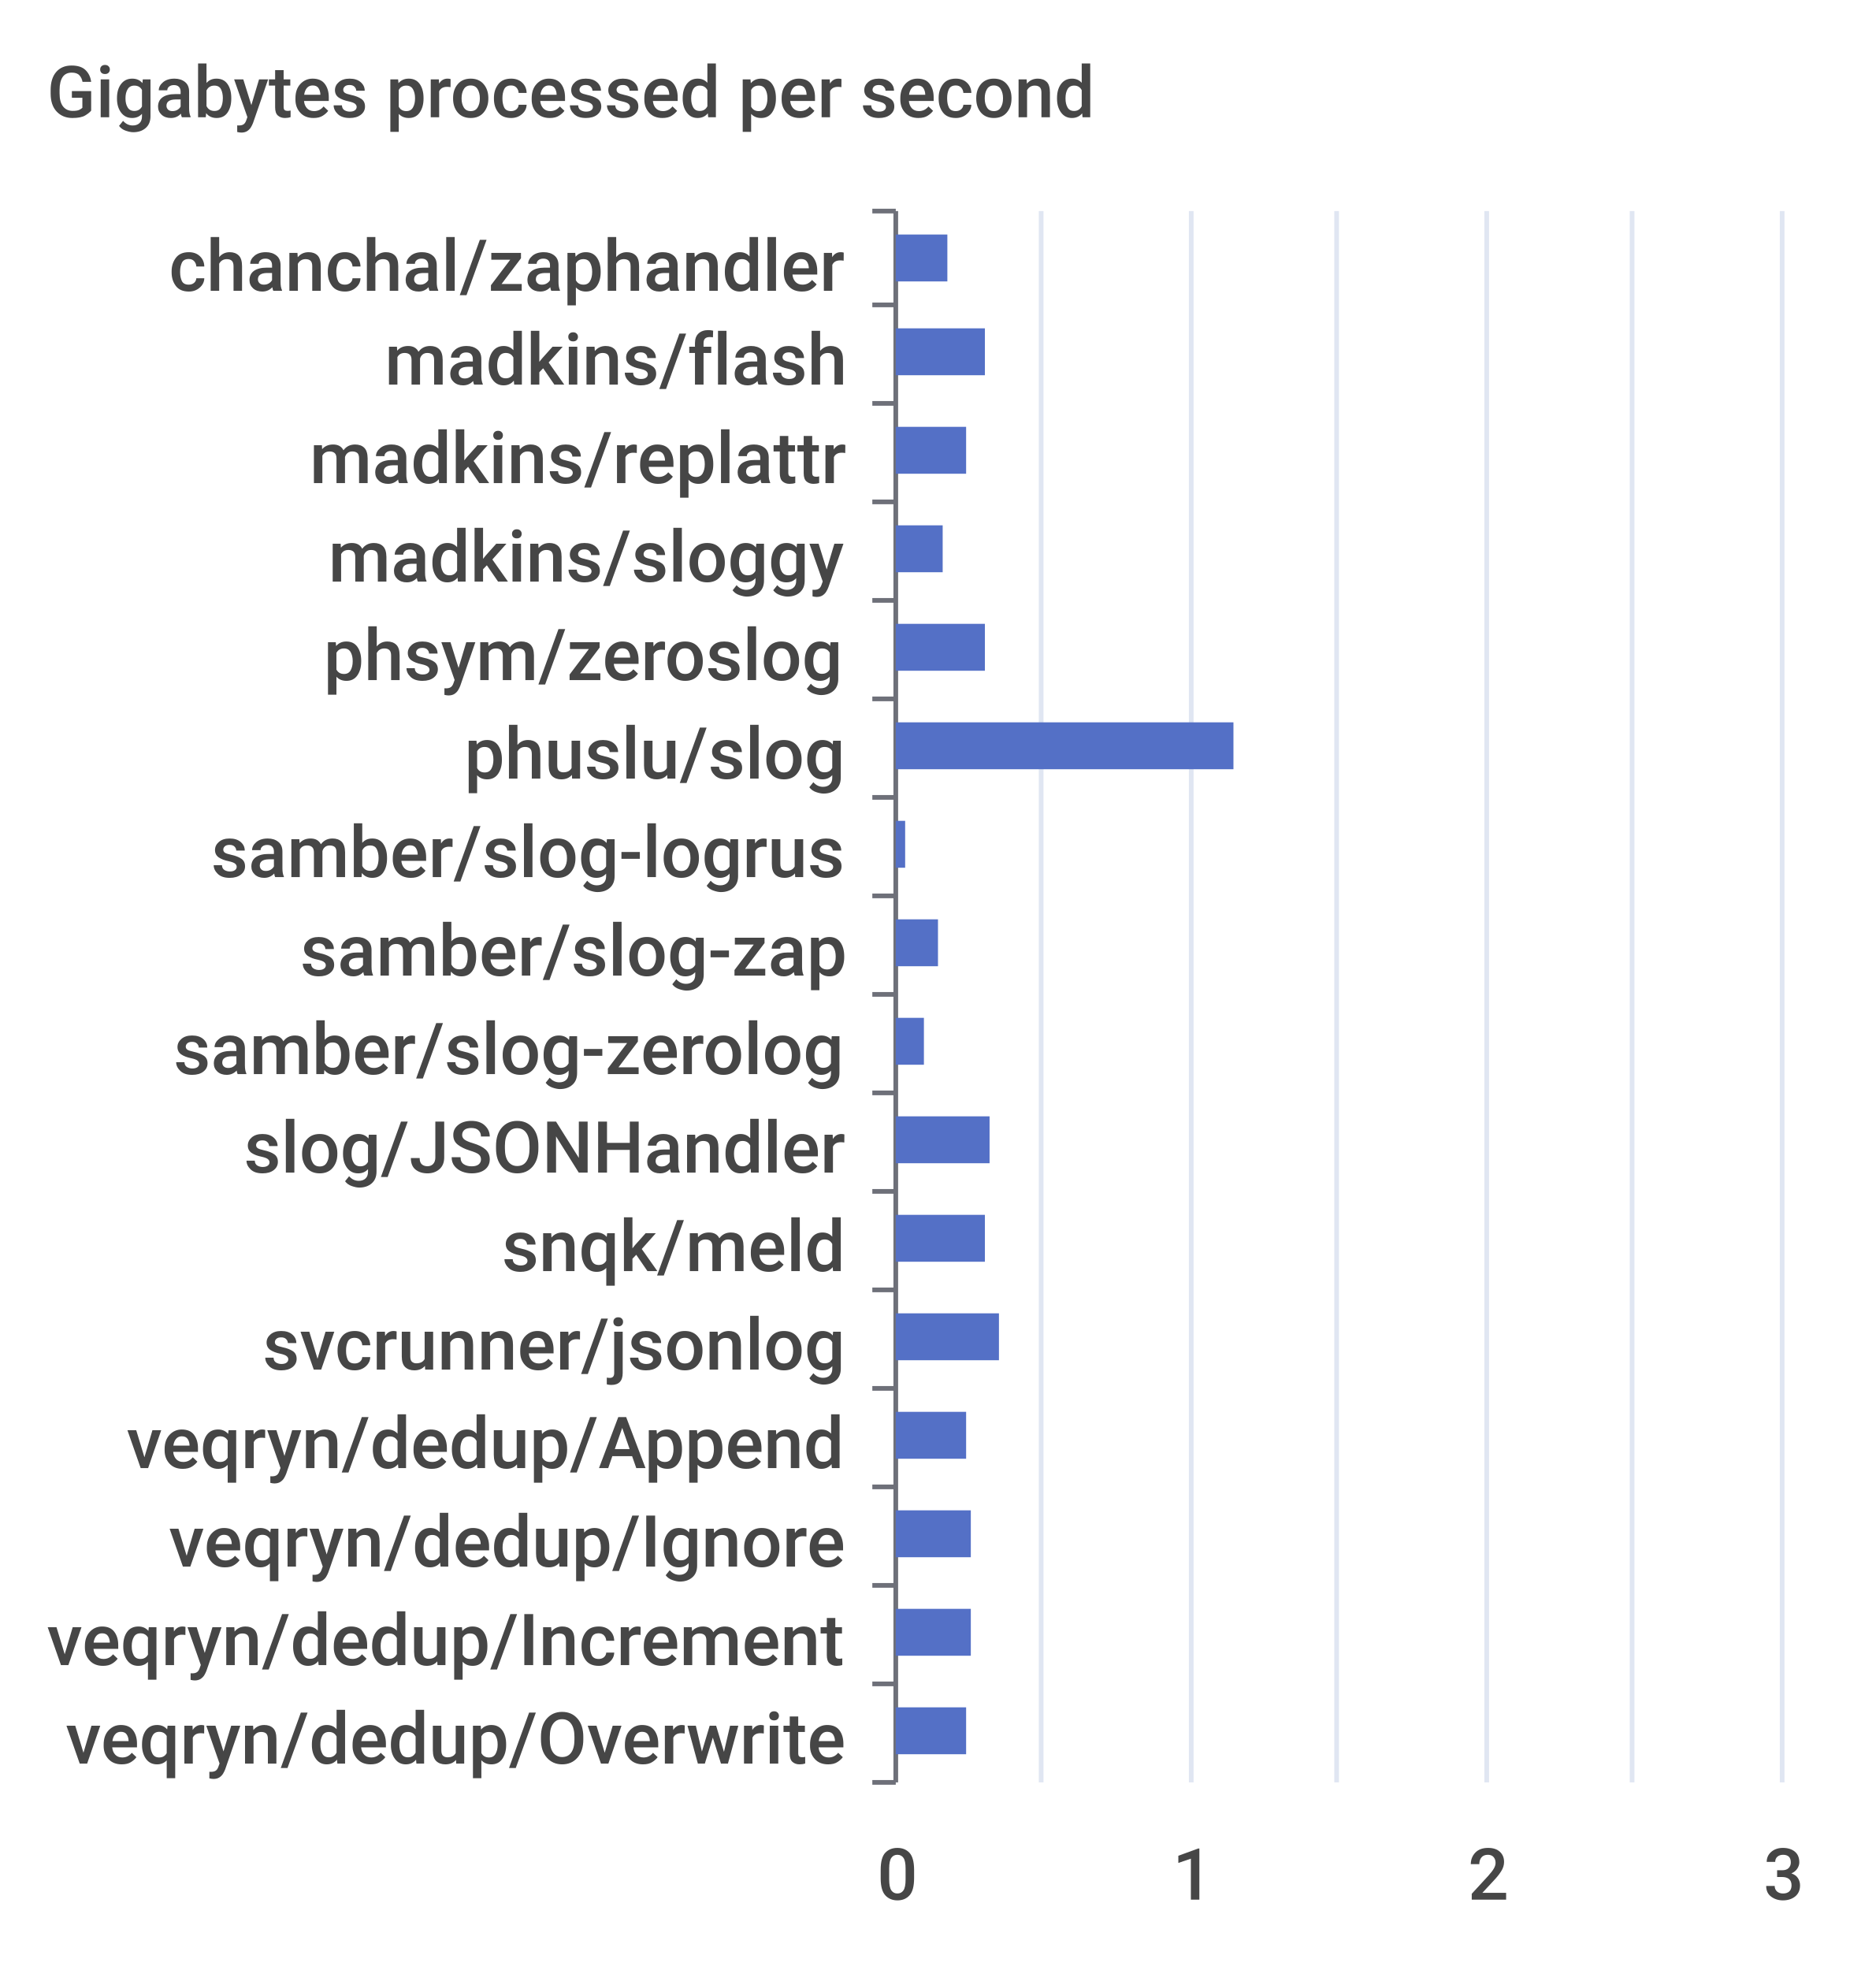
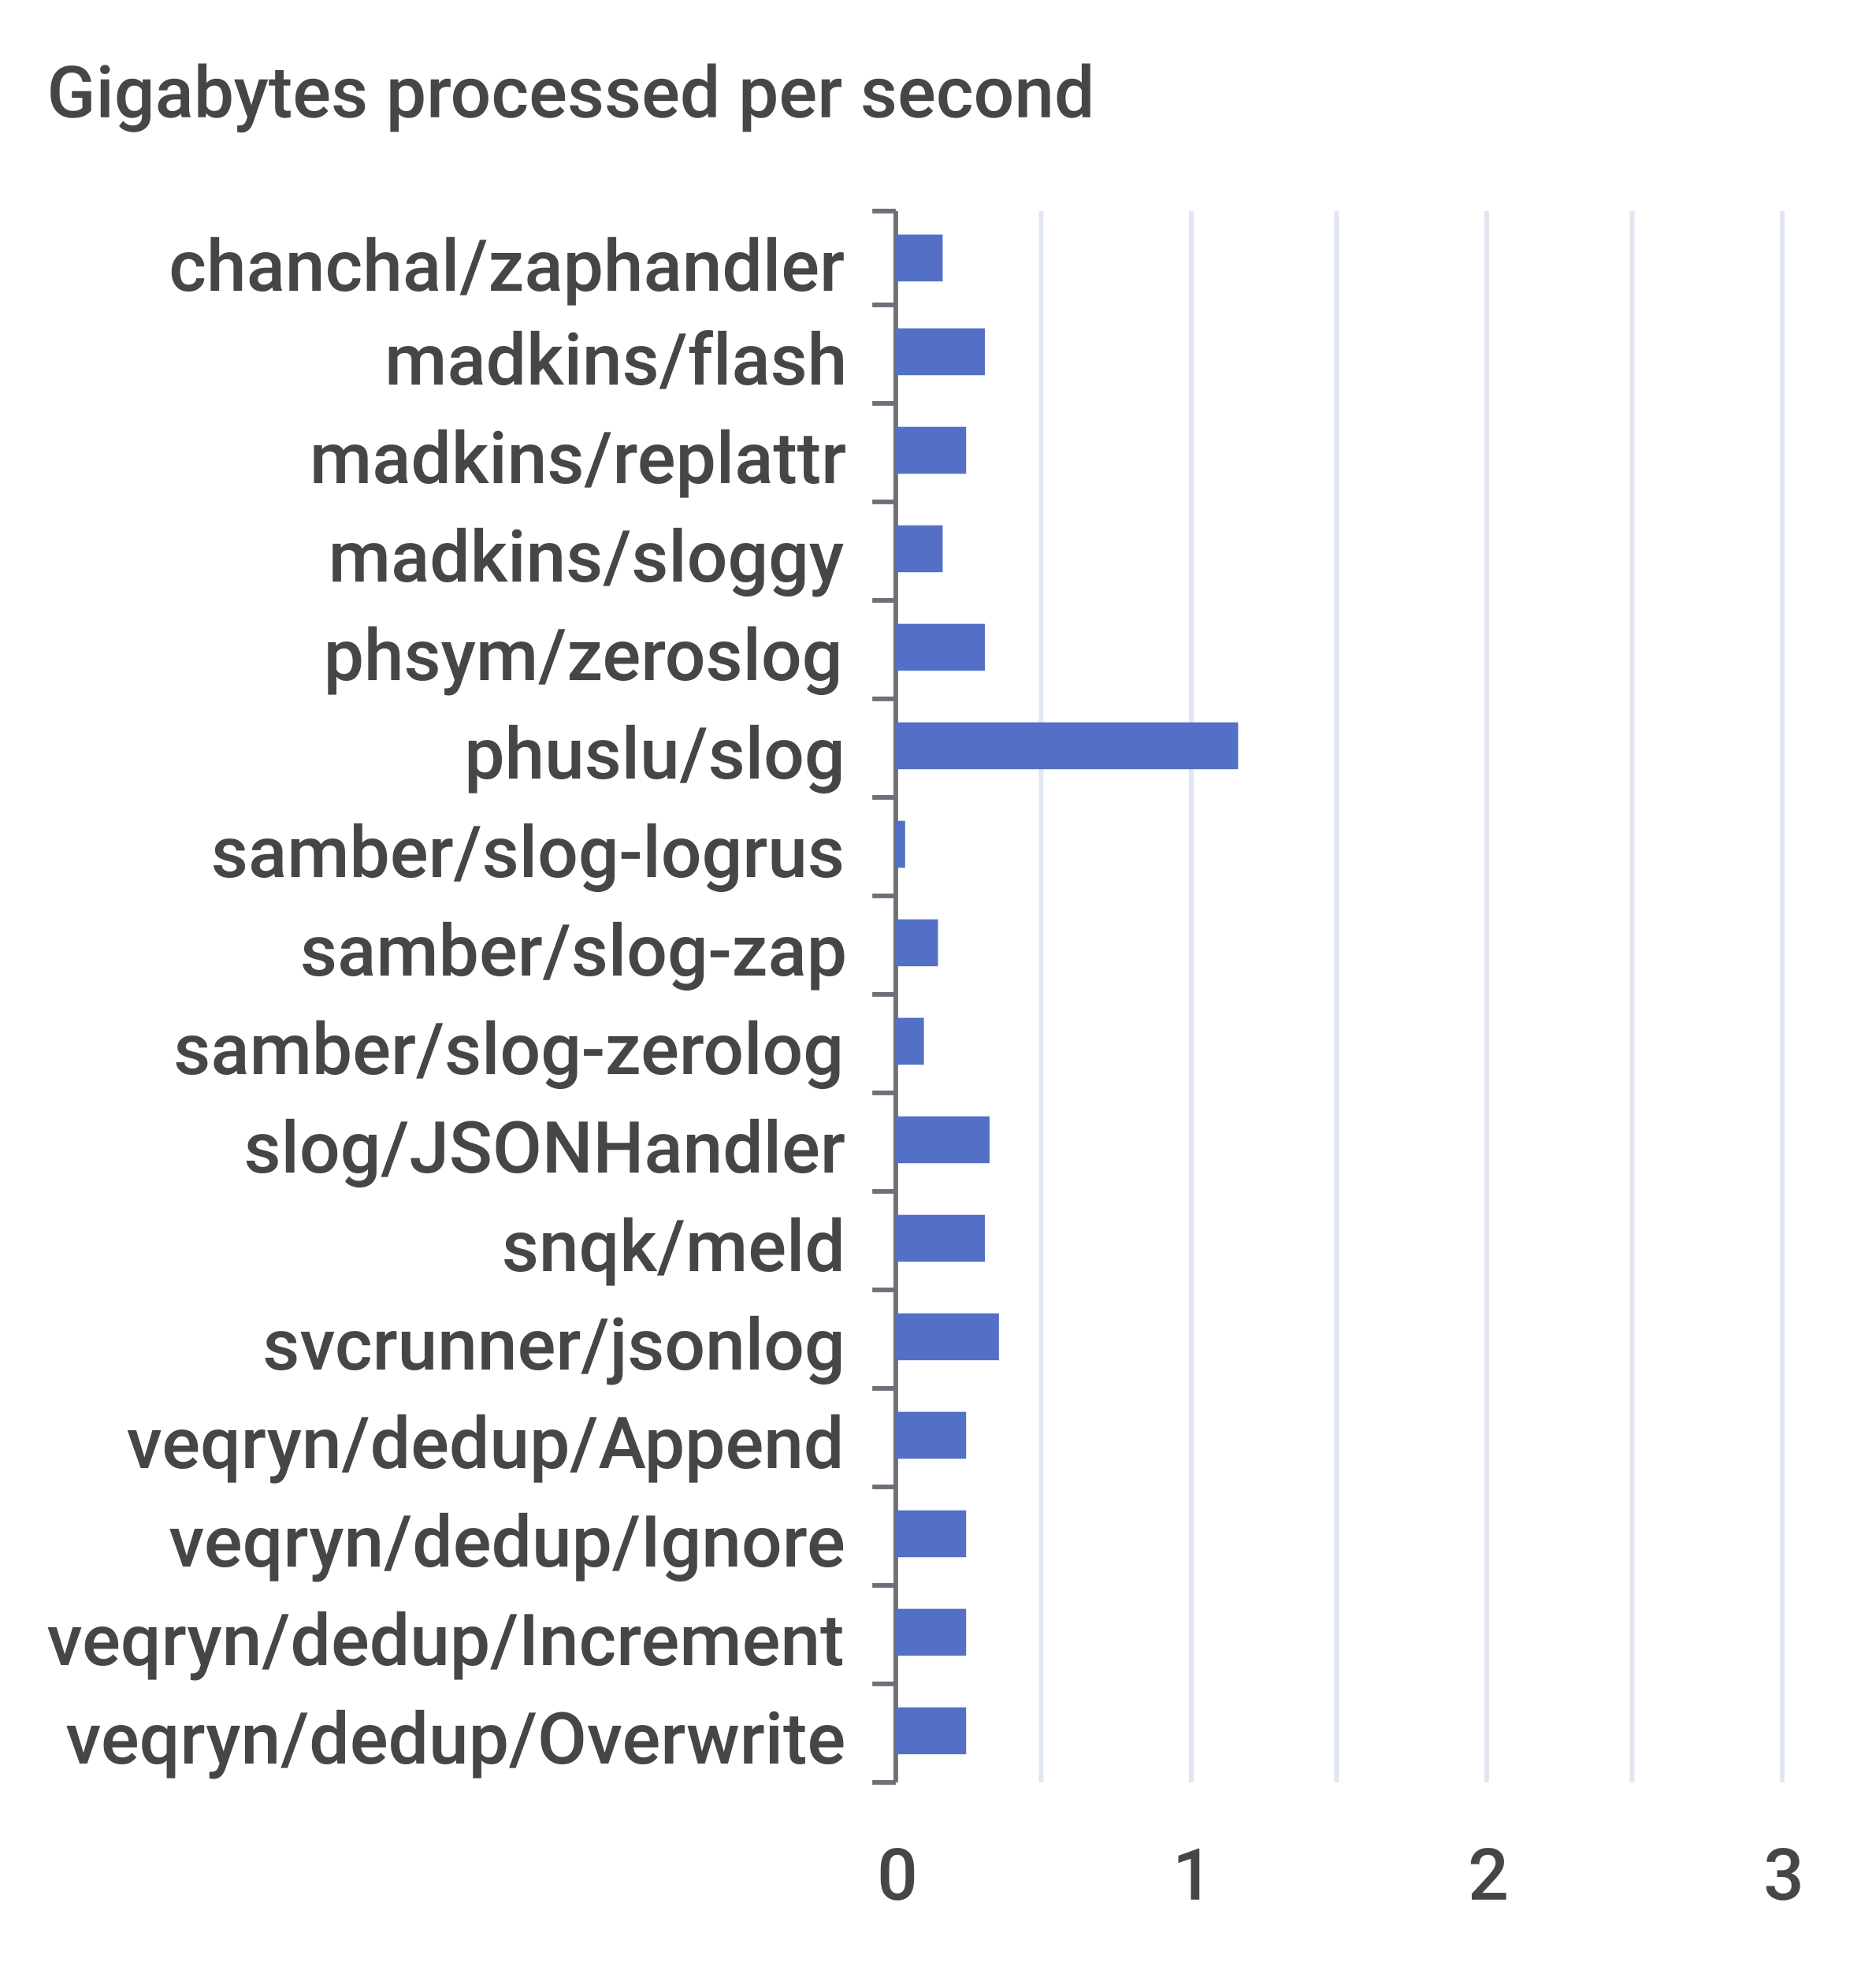
<svg xmlns="http://www.w3.org/2000/svg" width="400" height="420">\n<path d="M 0 0 L 400 0 L 400 420 L 0 420 L 0 0" style="stroke-width:0;stroke:none;fill:rgba(255,255,255,1.0)" />
  <text x="10" y="25" style="stroke-width:0;stroke:none;fill:rgba(70,70,70,1.0);font-size:15.3px;font-family:'Roboto Medium',sans-serif">Gigabytes processed per second</text>
  <path d="M 186 45 L 191 45" style="stroke-width:1;stroke:rgba(110,112,121,1.0);fill:none" />
  <path d="M 186 65 L 191 65" style="stroke-width:1;stroke:rgba(110,112,121,1.0);fill:none" />
  <path d="M 186 86 L 191 86" style="stroke-width:1;stroke:rgba(110,112,121,1.0);fill:none" />
  <path d="M 186 107 L 191 107" style="stroke-width:1;stroke:rgba(110,112,121,1.0);fill:none" />
  <path d="M 186 128 L 191 128" style="stroke-width:1;stroke:rgba(110,112,121,1.0);fill:none" />
  <path d="M 186 149 L 191 149" style="stroke-width:1;stroke:rgba(110,112,121,1.0);fill:none" />
  <path d="M 186 170 L 191 170" style="stroke-width:1;stroke:rgba(110,112,121,1.0);fill:none" />
  <path d="M 186 191 L 191 191" style="stroke-width:1;stroke:rgba(110,112,121,1.0);fill:none" />
  <path d="M 186 212 L 191 212" style="stroke-width:1;stroke:rgba(110,112,121,1.0);fill:none" />
  <path d="M 186 233 L 191 233" style="stroke-width:1;stroke:rgba(110,112,121,1.0);fill:none" />
  <path d="M 186 254 L 191 254" style="stroke-width:1;stroke:rgba(110,112,121,1.0);fill:none" />
  <path d="M 186 275 L 191 275" style="stroke-width:1;stroke:rgba(110,112,121,1.0);fill:none" />
  <path d="M 186 296 L 191 296" style="stroke-width:1;stroke:rgba(110,112,121,1.0);fill:none" />
  <path d="M 186 317 L 191 317" style="stroke-width:1;stroke:rgba(110,112,121,1.0);fill:none" />
  <path d="M 186 338 L 191 338" style="stroke-width:1;stroke:rgba(110,112,121,1.0);fill:none" />
  <path d="M 186 359 L 191 359" style="stroke-width:1;stroke:rgba(110,112,121,1.0);fill:none" />
  <path d="M 186 380 L 191 380" style="stroke-width:1;stroke:rgba(110,112,121,1.0);fill:none" />
  <path d="M 191 45 L 191 380" style="stroke-width:1;stroke:rgba(110,112,121,1.0);fill:none" />
  <text x="36" y="62" style="stroke-width:0;stroke:none;fill:rgba(70,70,70,1.0);font-size:15.3px;font-family:'Roboto Medium',sans-serif">chanchal/zaphandler</text>
  <text x="82" y="82" style="stroke-width:0;stroke:none;fill:rgba(70,70,70,1.0);font-size:15.3px;font-family:'Roboto Medium',sans-serif">madkins/flash</text>
  <text x="66" y="103" style="stroke-width:0;stroke:none;fill:rgba(70,70,70,1.0);font-size:15.3px;font-family:'Roboto Medium',sans-serif">madkins/replattr</text>
  <text x="70" y="124" style="stroke-width:0;stroke:none;fill:rgba(70,70,70,1.0);font-size:15.3px;font-family:'Roboto Medium',sans-serif">madkins/sloggy</text>
  <text x="69" y="145" style="stroke-width:0;stroke:none;fill:rgba(70,70,70,1.0);font-size:15.3px;font-family:'Roboto Medium',sans-serif">phsym/zeroslog</text>
  <text x="99" y="166" style="stroke-width:0;stroke:none;fill:rgba(70,70,70,1.0);font-size:15.3px;font-family:'Roboto Medium',sans-serif">phuslu/slog</text>
  <text x="45" y="187" style="stroke-width:0;stroke:none;fill:rgba(70,70,70,1.0);font-size:15.3px;font-family:'Roboto Medium',sans-serif">samber/slog-logrus</text>
  <text x="64" y="208" style="stroke-width:0;stroke:none;fill:rgba(70,70,70,1.0);font-size:15.3px;font-family:'Roboto Medium',sans-serif">samber/slog-zap</text>
  <text x="37" y="229" style="stroke-width:0;stroke:none;fill:rgba(70,70,70,1.0);font-size:15.3px;font-family:'Roboto Medium',sans-serif">samber/slog-zerolog</text>
  <text x="52" y="250" style="stroke-width:0;stroke:none;fill:rgba(70,70,70,1.0);font-size:15.3px;font-family:'Roboto Medium',sans-serif">slog/JSONHandler</text>
  <text x="107" y="271" style="stroke-width:0;stroke:none;fill:rgba(70,70,70,1.0);font-size:15.3px;font-family:'Roboto Medium',sans-serif">snqk/meld</text>
  <text x="56" y="292" style="stroke-width:0;stroke:none;fill:rgba(70,70,70,1.0);font-size:15.3px;font-family:'Roboto Medium',sans-serif">svcrunner/jsonlog</text>
  <text x="27" y="313" style="stroke-width:0;stroke:none;fill:rgba(70,70,70,1.0);font-size:15.3px;font-family:'Roboto Medium',sans-serif">veqryn/dedup/Append</text>
  <text x="36" y="334" style="stroke-width:0;stroke:none;fill:rgba(70,70,70,1.0);font-size:15.3px;font-family:'Roboto Medium',sans-serif">veqryn/dedup/Ignore</text>
  <text x="10" y="355" style="stroke-width:0;stroke:none;fill:rgba(70,70,70,1.0);font-size:15.3px;font-family:'Roboto Medium',sans-serif">veqryn/dedup/Increment</text>
  <text x="14" y="376" style="stroke-width:0;stroke:none;fill:rgba(70,70,70,1.0);font-size:15.3px;font-family:'Roboto Medium',sans-serif">veqryn/dedup/Overwrite</text>
  <text x="187" y="405" style="stroke-width:0;stroke:none;fill:rgba(70,70,70,1.0);font-size:15.3px;font-family:'Roboto Medium',sans-serif">0</text>
  <text x="250" y="405" style="stroke-width:0;stroke:none;fill:rgba(70,70,70,1.0);font-size:15.3px;font-family:'Roboto Medium',sans-serif">1</text>
  <text x="313" y="405" style="stroke-width:0;stroke:none;fill:rgba(70,70,70,1.0);font-size:15.3px;font-family:'Roboto Medium',sans-serif">2</text>
  <text x="376" y="405" style="stroke-width:0;stroke:none;fill:rgba(70,70,70,1.0);font-size:15.3px;font-family:'Roboto Medium',sans-serif">3</text>
  <path d="M 222 45 L 222 380" style="stroke-width:1;stroke:rgba(224,230,242,1.0);fill:none" />
  <path d="M 254 45 L 254 380" style="stroke-width:1;stroke:rgba(224,230,242,1.0);fill:none" />
  <path d="M 285 45 L 285 380" style="stroke-width:1;stroke:rgba(224,230,242,1.0);fill:none" />
  <path d="M 317 45 L 317 380" style="stroke-width:1;stroke:rgba(224,230,242,1.0);fill:none" />
  <path d="M 348 45 L 348 380" style="stroke-width:1;stroke:rgba(224,230,242,1.0);fill:none" />
  <path d="M 380 45 L 380 380" style="stroke-width:1;stroke:rgba(224,230,242,1.0);fill:none" />
  <path d="M 191 364 L 206 364 L 206 374 L 191 374 L 191 364" style="stroke-width:0;stroke:none;fill:rgba(84,112,198,1.0)" />
-   <path d="M 191 343 L 207 343 L 207 353 L 191 353 L 191 343" style="stroke-width:0;stroke:none;fill:rgba(84,112,198,1.0)" />
-   <path d="M 191 322 L 207 322 L 207 332 L 191 332 L 191 322" style="stroke-width:0;stroke:none;fill:rgba(84,112,198,1.0)" />
+   <path d="M 191 343 L 206 343 L 206 353 L 191 353 L 191 343" style="stroke-width:0;stroke:none;fill:rgba(84,112,198,1.0)" />
+   <path d="M 191 322 L 206 322 L 206 332 L 191 332 L 191 322" style="stroke-width:0;stroke:none;fill:rgba(84,112,198,1.0)" />
  <path d="M 191 301 L 206 301 L 206 311 L 191 311 L 191 301" style="stroke-width:0;stroke:none;fill:rgba(84,112,198,1.0)" />
  <path d="M 191 280 L 213 280 L 213 290 L 191 290 L 191 280" style="stroke-width:0;stroke:none;fill:rgba(84,112,198,1.0)" />
  <path d="M 191 259 L 210 259 L 210 269 L 191 269 L 191 259" style="stroke-width:0;stroke:none;fill:rgba(84,112,198,1.0)" />
  <path d="M 191 238 L 211 238 L 211 248 L 191 248 L 191 238" style="stroke-width:0;stroke:none;fill:rgba(84,112,198,1.0)" />
  <path d="M 191 217 L 197 217 L 197 227 L 191 227 L 191 217" style="stroke-width:0;stroke:none;fill:rgba(84,112,198,1.0)" />
  <path d="M 191 196 L 200 196 L 200 206 L 191 206 L 191 196" style="stroke-width:0;stroke:none;fill:rgba(84,112,198,1.0)" />
  <path d="M 191 175 L 193 175 L 193 185 L 191 185 L 191 175" style="stroke-width:0;stroke:none;fill:rgba(84,112,198,1.0)" />
-   <path d="M 191 154 L 263 154 L 263 164 L 191 164 L 191 154" style="stroke-width:0;stroke:none;fill:rgba(84,112,198,1.0)" />
+   <path d="M 191 154 L 264 154 L 264 164 L 191 164 L 191 154" style="stroke-width:0;stroke:none;fill:rgba(84,112,198,1.0)" />
  <path d="M 191 133 L 210 133 L 210 143 L 191 143 L 191 133" style="stroke-width:0;stroke:none;fill:rgba(84,112,198,1.0)" />
  <path d="M 191 112 L 201 112 L 201 122 L 191 122 L 191 112" style="stroke-width:0;stroke:none;fill:rgba(84,112,198,1.0)" />
  <path d="M 191 91 L 206 91 L 206 101 L 191 101 L 191 91" style="stroke-width:0;stroke:none;fill:rgba(84,112,198,1.0)" />
  <path d="M 191 70 L 210 70 L 210 80 L 191 80 L 191 70" style="stroke-width:0;stroke:none;fill:rgba(84,112,198,1.0)" />
-   <path d="M 191 50 L 202 50 L 202 60 L 191 60 L 191 50" style="stroke-width:0;stroke:none;fill:rgba(84,112,198,1.0)" />
+   <path d="M 191 50 L 201 50 L 201 60 L 191 60 L 191 50" style="stroke-width:0;stroke:none;fill:rgba(84,112,198,1.0)" />
</svg>
